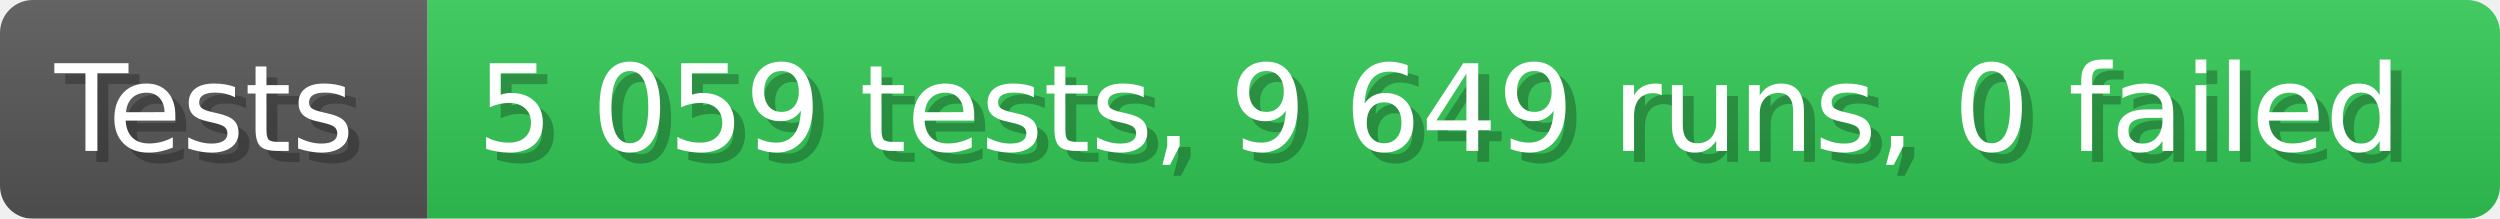
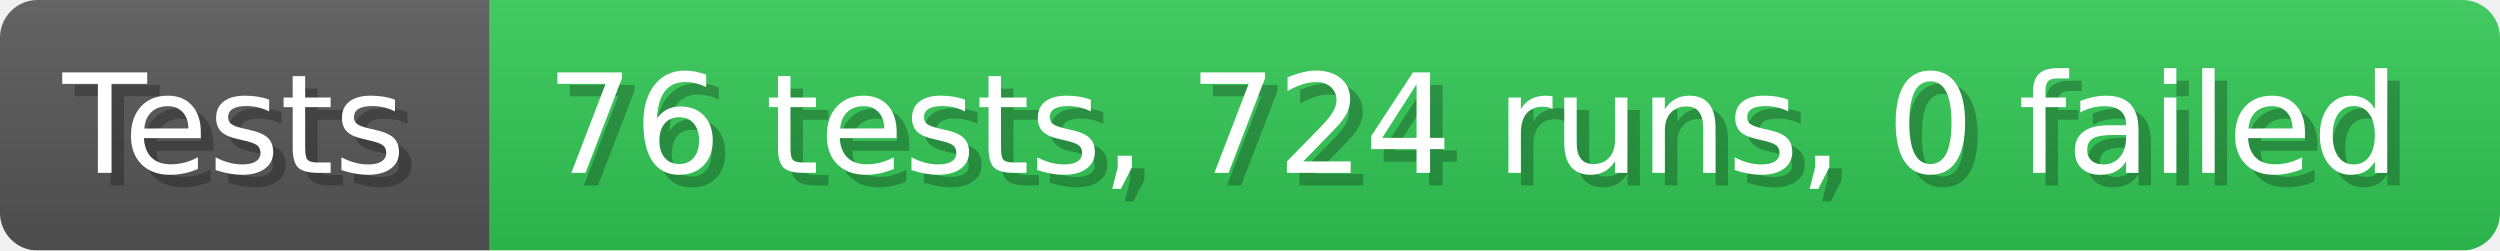
- <svg xmlns="http://www.w3.org/2000/svg" width="228.6" height="20" viewBox="0 0 2286 200" role="img" aria-label="Tests: 5 059 tests, 9 649 runs, 0 failed">
+ <svg xmlns="http://www.w3.org/2000/svg" width="199.6" height="20" viewBox="0 0 1996 200" role="img" aria-label="Tests: 76 tests, 724 runs, 0 failed">
  <linearGradient id="a" x2="0" y2="100%">
    <stop offset="0" stop-opacity=".1" stop-color="#EEE" />
    <stop offset="1" stop-opacity=".1" />
  </linearGradient>
  <mask id="m">
-     <rect width="2286" height="200" rx="30" fill="#FFF" />
+     <rect width="1996" height="200" rx="30" fill="#FFF" />
  </mask>
  <g mask="url(#m)">
    <rect width="391" height="200" fill="#555" />
-     <rect width="1895" height="200" fill="#31c653" x="391" />
-     <rect width="2286" height="200" fill="url(#a)" />
+     <rect width="1605" height="200" fill="#31c653" x="391" />
+     <rect width="1996" height="200" fill="url(#a)" />
  </g>
  <g aria-hidden="true" fill="#fff" text-anchor="start" font-family="Verdana,DejaVu Sans,sans-serif" font-size="110">
    <text x="60" y="148" textLength="291" fill="#000" opacity="0.25">Tests</text>
    <text x="50" y="138" textLength="291">Tests</text>
-     <text x="446" y="148" textLength="1795" fill="#000" opacity="0.25">5 059 tests, 9 649 runs, 0 failed</text>
-     <text x="436" y="138" textLength="1795">5 059 tests, 9 649 runs, 0 failed</text>
+     <text x="446" y="148" textLength="1505" fill="#000" opacity="0.25">76 tests, 724 runs, 0 failed</text>
+     <text x="436" y="138" textLength="1505">76 tests, 724 runs, 0 failed</text>
  </g>
</svg>
